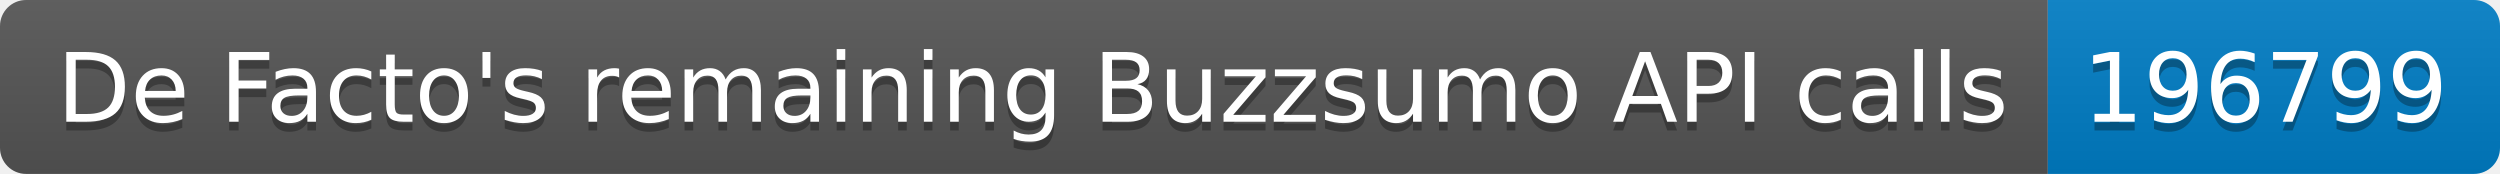
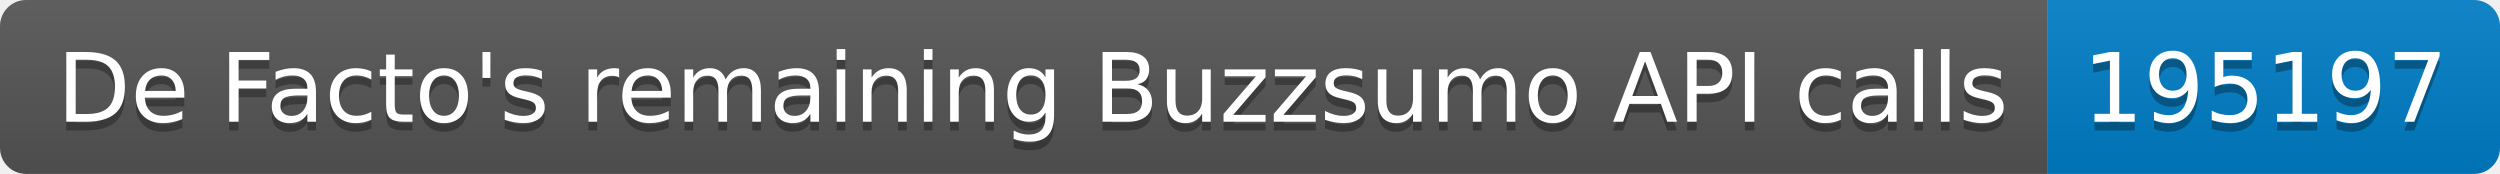
<svg xmlns="http://www.w3.org/2000/svg" width="287.5" height="20">
  <linearGradient id="smooth" x2="0" y2="100%">
    <stop offset="0" stop-color="#bbb" stop-opacity=".1" />
    <stop offset="1" stop-opacity=".1" />
  </linearGradient>
  <clipPath id="round">
    <rect width="287.5" height="20" rx="3" fill="#fff" />
  </clipPath>
  <g clip-path="url(#round)">
    <rect width="235.5" height="20" fill="#555" />
    <rect x="235.5" width="52.0" height="20" fill="#007ec6" />
    <rect width="287.5" height="20" fill="url(#smooth)" />
  </g>
  <g fill="#fff" text-anchor="middle" font-family="DejaVu Sans,Verdana,Geneva,sans-serif" font-size="110">
    <text x="1187.5" y="150" fill="#010101" fill-opacity=".3" transform="scale(0.1)" textLength="2255.0" lengthAdjust="spacing">De Facto's remaining Buzzsumo API calls</text>
    <text x="1187.5" y="140" transform="scale(0.1)" textLength="2255.0" lengthAdjust="spacing">De Facto's remaining Buzzsumo API calls</text>
-     <text x="2605.0" y="150" fill="#010101" fill-opacity=".3" transform="scale(0.1)" textLength="420.0" lengthAdjust="spacing">196799</text>
-     <text x="2605.0" y="140" transform="scale(0.1)" textLength="420.0" lengthAdjust="spacing">196799</text>
+     <text x="2605.0" y="150" fill="#010101" fill-opacity=".3" transform="scale(0.1)" textLength="420.0" lengthAdjust="spacing">195197</text>
+     <text x="2605.0" y="140" transform="scale(0.1)" textLength="420.0" lengthAdjust="spacing">195197</text>
  </g>
</svg>
